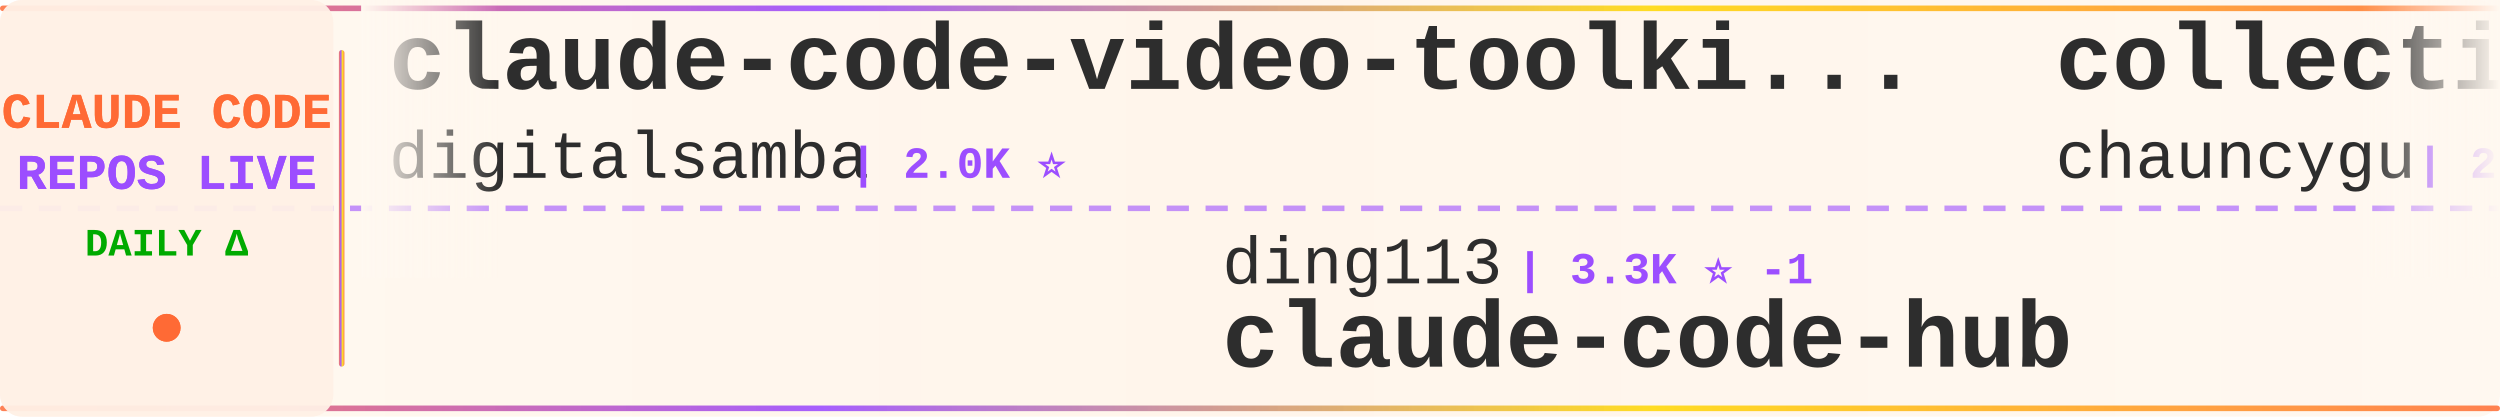
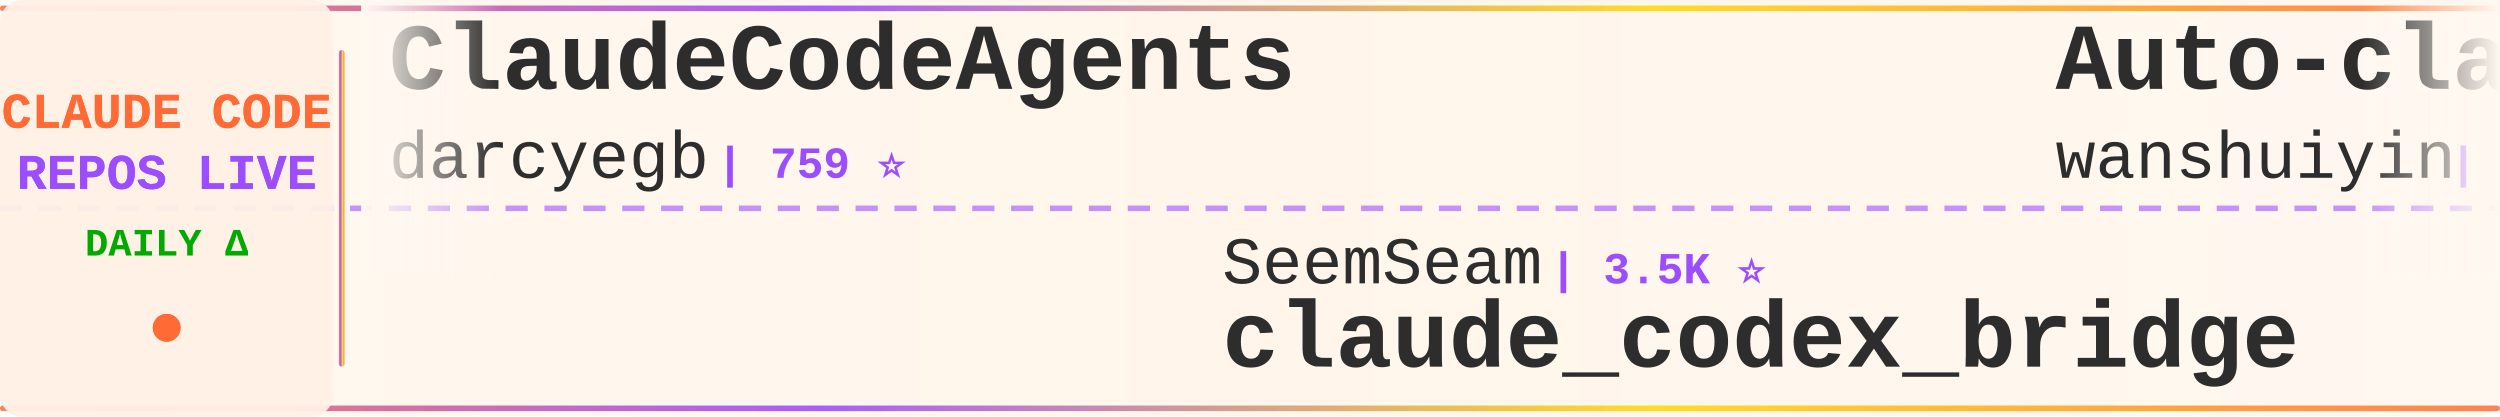
<svg xmlns="http://www.w3.org/2000/svg" width="900" height="150">
  <defs>
    <linearGradient id="tickerBg" x1="0%" y1="0%" x2="100%" y2="0%">
      <stop offset="0%" style="stop-color:#fff8f0;stop-opacity:0.98" />
      <stop offset="50%" style="stop-color:#fff5eb;stop-opacity:1" />
      <stop offset="100%" style="stop-color:#fff8f0;stop-opacity:0.98" />
    </linearGradient>
    <linearGradient id="borderGrad" x1="0%" y1="0%" x2="100%" y2="0%">
      <stop offset="0%" style="stop-color:#FF6B35;stop-opacity:0.85">
        <animate attributeName="stop-opacity" values="0.85;1;0.85" dur="2s" repeatCount="indefinite" />
      </stop>
      <stop offset="33%" style="stop-color:#9C4EFF;stop-opacity:0.9">
        <animate attributeName="stop-opacity" values="0.9;1;0.9" dur="2.2s" repeatCount="indefinite" />
      </stop>
      <stop offset="66%" style="stop-color:#FFD700;stop-opacity:0.85">
        <animate attributeName="stop-opacity" values="0.85;1;0.85" dur="1.8s" repeatCount="indefinite" />
      </stop>
      <stop offset="100%" style="stop-color:#FF6B35;stop-opacity:0.85">
        <animate attributeName="stop-opacity" values="0.85;1;0.85" dur="2s" repeatCount="indefinite" />
      </stop>
    </linearGradient>
    <filter id="textGlow">
      <feGaussianBlur stdDeviation="0.15" result="coloredBlur" />
      <feMerge>
        <feMergeNode in="coloredBlur" />
        <feMergeNode in="SourceGraphic" />
      </feMerge>
    </filter>
    <filter id="metricGlow">
      <feGaussianBlur stdDeviation="0.2" result="coloredBlur" />
      <feMerge>
        <feMergeNode in="coloredBlur" />
        <feMergeNode in="SourceGraphic" />
      </feMerge>
    </filter>
    <linearGradient id="leftFade" x1="0%" y1="0%" x2="100%" y2="0%">
      <stop offset="0%" style="stop-color:#fff8f0;stop-opacity:1" />
      <stop offset="100%" style="stop-color:#fff8f0;stop-opacity:0" />
    </linearGradient>
    <linearGradient id="rightFade" x1="0%" y1="0%" x2="100%" y2="0%">
      <stop offset="0%" style="stop-color:#fff8f0;stop-opacity:0" />
      <stop offset="100%" style="stop-color:#fff8f0;stop-opacity:1" />
    </linearGradient>
  </defs>
  <rect width="900" height="150" fill="url(#tickerBg)" rx="8" />
  <rect x="0" y="2" width="900" height="2" fill="url(#borderGrad)" rx="1" />
  <rect x="0" y="146" width="900" height="2" fill="url(#borderGrad)" rx="1" />
  <line x1="0" y1="75" x2="900" y2="75" stroke="#9C4EFF" stroke-width="2" stroke-dasharray="8 6" opacity="0.6" />
  <rect x="0" y="0" width="120" height="150" fill="#fff0e6" opacity="0.95" rx="8" />
  <text x="60" y="46" font-family="'Courier New', monospace" font-size="18" font-weight="bold" fill="#FF6B35" text-anchor="middle" filter="url(#textGlow)">
    CLAUDE CODE
  </text>
  <text x="60" y="68" font-family="'Courier New', monospace" font-size="18" font-weight="bold" fill="#9C4EFF" text-anchor="middle" filter="url(#textGlow)">
    REPOS LIVE
  </text>
  <text x="60" y="92" font-family="'Courier New', monospace" font-size="14" font-weight="bold" fill="#00aa00" text-anchor="middle">
    DAILY Δ
  </text>
  <circle cx="60" cy="118" r="5" fill="#FF6B35" filter="url(#metricGlow)">
    <animate attributeName="r" values="4;6;4" dur="1.5s" repeatCount="indefinite" />
    <animate attributeName="opacity" values="0.6;1;0.6" dur="1.5s" repeatCount="indefinite" />
  </circle>
  <rect x="122" y="18" width="2" height="114" fill="url(#borderGrad)" rx="1" />
  <clipPath id="tickerClip">
    <rect x="130" y="0" width="770" height="150" />
  </clipPath>
  <g clip-path="url(#tickerClip)">
    <g id="tickerItems">
      <animateTransform attributeName="transform" attributeType="XML" type="translate" from="0 0" to="-3000 0" dur="54s" repeatCount="indefinite" />
      <g transform="translate(0, 0)">
-         <text x="140" y="32" font-family="'Courier New', monospace" font-size="34" font-weight="bold" fill="#2d2d2d">claude-code-video-toolki...</text>
-         <text x="140" y="64" font-family="'Courier New', monospace" font-size="24" font-weight="normal" fill="#2d2d2d" opacity="1.0">digitalsamba</text>
-         <text x="306" y="64" font-family="'Courier New', monospace" font-size="16" font-weight="bold" fill="#9C4EFF"> | 2.0K ⭐</text>
+         <text x="140" y="32" font-family="'Courier New', monospace" font-size="34" font-weight="bold" fill="#2d2d2d">ClaudeCodeAgents</text>
+         <text x="140" y="64" font-family="'Courier New', monospace" font-size="24" font-weight="normal" fill="#2d2d2d" opacity="1.0">darcyegb</text>
+         <text x="258" y="64" font-family="'Courier New', monospace" font-size="16" font-weight="bold" fill="#9C4EFF"> | 759 ⭐</text>
      </g>
      <g transform="translate(300, 0)">
-         <text x="140" y="102" font-family="'Courier New', monospace" font-size="24" font-weight="normal" fill="#2d2d2d" opacity="1.0">ding113</text>
-         <text x="246" y="102" font-family="'Courier New', monospace" font-size="16" font-weight="bold" fill="#9C4EFF"> | 3.3K ⭐ -1</text>
-         <text x="140" y="132" font-family="'Courier New', monospace" font-size="34" font-weight="bold" fill="#2d2d2d">claude-code-hub</text>
+         <text x="140" y="102" font-family="'Courier New', monospace" font-size="24" font-weight="normal" fill="#2d2d2d" opacity="1.0">SeemSeam</text>
+         <text x="258" y="102" font-family="'Courier New', monospace" font-size="16" font-weight="bold" fill="#9C4EFF"> | 3.5K ⭐</text>
+         <text x="140" y="132" font-family="'Courier New', monospace" font-size="34" font-weight="bold" fill="#2d2d2d">claude_codex_bridge</text>
      </g>
      <g transform="translate(600, 0)">
-         <text x="140" y="32" font-family="'Courier New', monospace" font-size="34" font-weight="bold" fill="#2d2d2d">collection-claude-code-s...</text>
-         <text x="140" y="64" font-family="'Courier New', monospace" font-size="24" font-weight="normal" fill="#2d2d2d" opacity="1.0">chauncygu</text>
-         <text x="270" y="64" font-family="'Courier New', monospace" font-size="16" font-weight="bold" fill="#9C4EFF"> | 2.8K ⭐</text>
+         <text x="140" y="32" font-family="'Courier New', monospace" font-size="34" font-weight="bold" fill="#2d2d2d">Auto-claude-code-researc...</text>
+         <text x="140" y="64" font-family="'Courier New', monospace" font-size="24" font-weight="normal" fill="#2d2d2d" opacity="1.0">wanshuiyin</text>
+         <text x="282" y="64" font-family="'Courier New', monospace" font-size="16" font-weight="bold" fill="#9C4EFF"> | 15.6K ⭐ +20</text>
      </g>
      <g transform="translate(900, 0)">
-         <text x="140" y="102" font-family="'Courier New', monospace" font-size="24" font-weight="normal" fill="#2d2d2d" opacity="1.0">JrCx7scC</text>
-         <text x="258" y="102" font-family="'Courier New', monospace" font-size="16" font-weight="bold" fill="#9C4EFF"> | 375 ⭐</text>
+         <text x="140" y="102" font-family="'Courier New', monospace" font-size="24" font-weight="normal" fill="#2d2d2d" opacity="1.0">andrew-kramer-inno</text>
+         <text x="378" y="102" font-family="'Courier New', monospace" font-size="16" font-weight="bold" fill="#9C4EFF"> | 596 ⭐ +1</text>
+         <text x="140" y="132" font-family="'Courier New', monospace" font-size="34" font-weight="bold" fill="#2d2d2d">claude-code-source-build</text>
+       </g>
+       <g transform="translate(1200, 0)">
+         <text x="140" y="32" font-family="'Courier New', monospace" font-size="34" font-weight="bold" fill="#2d2d2d">learn-claude-code</text>
+         <text x="140" y="64" font-family="'Courier New', monospace" font-size="24" font-weight="normal" fill="#2d2d2d" opacity="1.0">shareAI-lab</text>
+         <text x="294" y="64" font-family="'Courier New', monospace" font-size="16" font-weight="bold" fill="#9C4EFF"> | 75.9K ⭐ +16</text>
+       </g>
+       <g transform="translate(1500, 0)">
+         <text x="140" y="102" font-family="'Courier New', monospace" font-size="24" font-weight="normal" fill="#2d2d2d" opacity="1.0">guanshan</text>
+         <text x="258" y="102" font-family="'Courier New', monospace" font-size="16" font-weight="bold" fill="#9C4EFF"> | 61 ⭐</text>
+         <text x="140" y="132" font-family="'Courier New', monospace" font-size="34" font-weight="bold" fill="#2d2d2d">ClaudeCode</text>
+       </g>
+       <g transform="translate(1800, 0)">
+         <text x="140" y="32" font-family="'Courier New', monospace" font-size="34" font-weight="bold" fill="#2d2d2d">claude_code_src</text>
+         <text x="140" y="64" font-family="'Courier New', monospace" font-size="24" font-weight="normal" fill="#2d2d2d" opacity="1.0">ponponon</text>
+         <text x="258" y="64" font-family="'Courier New', monospace" font-size="16" font-weight="bold" fill="#9C4EFF"> | 2.3K ⭐</text>
+       </g>
+       <g transform="translate(2100, 0)">
+         <text x="140" y="102" font-family="'Courier New', monospace" font-size="24" font-weight="normal" fill="#2d2d2d" opacity="1.0">alejandrobalderas</text>
+         <text x="366" y="102" font-family="'Courier New', monospace" font-size="16" font-weight="bold" fill="#9C4EFF"> | 2.8K ⭐</text>
+         <text x="140" y="132" font-family="'Courier New', monospace" font-size="34" font-weight="bold" fill="#2d2d2d">claude-code-from-source</text>
+       </g>
+       <g transform="translate(2400, 0)">
+         <text x="140" y="32" font-family="'Courier New', monospace" font-size="34" font-weight="bold" fill="#2d2d2d">claude-code-reverse</text>
+         <text x="140" y="64" font-family="'Courier New', monospace" font-size="24" font-weight="normal" fill="#2d2d2d" opacity="1.0">Yuyz0112</text>
+         <text x="258" y="64" font-family="'Courier New', monospace" font-size="16" font-weight="bold" fill="#9C4EFF"> | 2.4K ⭐ -1</text>
+       </g>
+       <g transform="translate(2700, 0)">
+         <text x="140" y="102" font-family="'Courier New', monospace" font-size="24" font-weight="normal" fill="#2d2d2d" opacity="1.0">AprilNEA</text>
+         <text x="258" y="102" font-family="'Courier New', monospace" font-size="16" font-weight="bold" fill="#9C4EFF"> | 392 ⭐</text>
        <text x="140" y="132" font-family="'Courier New', monospace" font-size="34" font-weight="bold" fill="#2d2d2d">claude-code-source</text>
      </g>
-       <g transform="translate(1200, 0)">
-         <text x="140" y="32" font-family="'Courier New', monospace" font-size="34" font-weight="bold" fill="#2d2d2d">claude-code-source-code</text>
-         <text x="140" y="64" font-family="'Courier New', monospace" font-size="24" font-weight="normal" fill="#2d2d2d" opacity="1.0">777genius</text>
-         <text x="270" y="64" font-family="'Courier New', monospace" font-size="16" font-weight="bold" fill="#9C4EFF"> | 930 ⭐</text>
-       </g>
-       <g transform="translate(1500, 0)">
-         <text x="140" y="102" font-family="'Courier New', monospace" font-size="24" font-weight="normal" fill="#2d2d2d" opacity="1.0">jqueryscript</text>
-         <text x="306" y="102" font-family="'Courier New', monospace" font-size="16" font-weight="bold" fill="#9C4EFF"> | 508 ⭐</text>
-         <text x="140" y="132" font-family="'Courier New', monospace" font-size="34" font-weight="bold" fill="#2d2d2d">awesome-claude-code</text>
-       </g>
-       <g transform="translate(1800, 0)">
-         <text x="140" y="32" font-family="'Courier New', monospace" font-size="34" font-weight="bold" fill="#2d2d2d">arcads-claude-code</text>
-         <text x="140" y="64" font-family="'Courier New', monospace" font-size="24" font-weight="normal" fill="#2d2d2d" opacity="1.0">krusemediallc</text>
-         <text x="318" y="64" font-family="'Courier New', monospace" font-size="16" font-weight="bold" fill="#9C4EFF"> | 1.5K ⭐ +2</text>
-       </g>
-       <g transform="translate(2100, 0)">
-         <text x="140" y="102" font-family="'Courier New', monospace" font-size="24" font-weight="normal" fill="#2d2d2d" opacity="1.0">oboard</text>
-         <text x="234" y="102" font-family="'Courier New', monospace" font-size="16" font-weight="bold" fill="#9C4EFF"> | 3.3K ⭐</text>
-         <text x="140" y="132" font-family="'Courier New', monospace" font-size="34" font-weight="bold" fill="#2d2d2d">claude-code-rev</text>
-       </g>
-       <g transform="translate(2400, 0)">
-         <text x="140" y="32" font-family="'Courier New', monospace" font-size="34" font-weight="bold" fill="#2d2d2d">oh-my-claudecode</text>
-         <text x="140" y="64" font-family="'Courier New', monospace" font-size="24" font-weight="normal" fill="#2d2d2d" opacity="1.0">Yeachan-Heo</text>
-         <text x="294" y="64" font-family="'Courier New', monospace" font-size="16" font-weight="bold" fill="#9C4EFF"> | 38.9K ⭐ +3</text>
-       </g>
-       <g transform="translate(2700, 0)">
-         <text x="140" y="102" font-family="'Courier New', monospace" font-size="24" font-weight="normal" fill="#2d2d2d" opacity="1.0">ponponon</text>
-         <text x="258" y="102" font-family="'Courier New', monospace" font-size="16" font-weight="bold" fill="#9C4EFF"> | 2.3K ⭐</text>
-         <text x="140" y="132" font-family="'Courier New', monospace" font-size="34" font-weight="bold" fill="#2d2d2d">claude_code_src</text>
-       </g>
      <g transform="translate(3000, 0)">
-         <text x="140" y="32" font-family="'Courier New', monospace" font-size="34" font-weight="bold" fill="#2d2d2d">claude-code-video-toolki...</text>
-         <text x="140" y="64" font-family="'Courier New', monospace" font-size="24" font-weight="normal" fill="#2d2d2d" opacity="1.0">digitalsamba</text>
-         <text x="306" y="64" font-family="'Courier New', monospace" font-size="16" font-weight="bold" fill="#9C4EFF"> | 2.0K ⭐</text>
+         <text x="140" y="32" font-family="'Courier New', monospace" font-size="34" font-weight="bold" fill="#2d2d2d">ClaudeCodeAgents</text>
+         <text x="140" y="64" font-family="'Courier New', monospace" font-size="24" font-weight="normal" fill="#2d2d2d" opacity="1.0">darcyegb</text>
+         <text x="258" y="64" font-family="'Courier New', monospace" font-size="16" font-weight="bold" fill="#9C4EFF"> | 759 ⭐</text>
      </g>
      <g transform="translate(3300, 0)">
-         <text x="140" y="102" font-family="'Courier New', monospace" font-size="24" font-weight="normal" fill="#2d2d2d" opacity="1.0">ding113</text>
-         <text x="246" y="102" font-family="'Courier New', monospace" font-size="16" font-weight="bold" fill="#9C4EFF"> | 3.3K ⭐ -1</text>
-         <text x="140" y="132" font-family="'Courier New', monospace" font-size="34" font-weight="bold" fill="#2d2d2d">claude-code-hub</text>
+         <text x="140" y="102" font-family="'Courier New', monospace" font-size="24" font-weight="normal" fill="#2d2d2d" opacity="1.0">SeemSeam</text>
+         <text x="258" y="102" font-family="'Courier New', monospace" font-size="16" font-weight="bold" fill="#9C4EFF"> | 3.5K ⭐</text>
+         <text x="140" y="132" font-family="'Courier New', monospace" font-size="34" font-weight="bold" fill="#2d2d2d">claude_codex_bridge</text>
      </g>
      <g transform="translate(3600, 0)">
-         <text x="140" y="32" font-family="'Courier New', monospace" font-size="34" font-weight="bold" fill="#2d2d2d">collection-claude-code-s...</text>
-         <text x="140" y="64" font-family="'Courier New', monospace" font-size="24" font-weight="normal" fill="#2d2d2d" opacity="1.0">chauncygu</text>
-         <text x="270" y="64" font-family="'Courier New', monospace" font-size="16" font-weight="bold" fill="#9C4EFF"> | 2.8K ⭐</text>
+         <text x="140" y="32" font-family="'Courier New', monospace" font-size="34" font-weight="bold" fill="#2d2d2d">Auto-claude-code-researc...</text>
+         <text x="140" y="64" font-family="'Courier New', monospace" font-size="24" font-weight="normal" fill="#2d2d2d" opacity="1.0">wanshuiyin</text>
+         <text x="282" y="64" font-family="'Courier New', monospace" font-size="16" font-weight="bold" fill="#9C4EFF"> | 15.6K ⭐ +20</text>
      </g>
      <g transform="translate(3900, 0)">
-         <text x="140" y="102" font-family="'Courier New', monospace" font-size="24" font-weight="normal" fill="#2d2d2d" opacity="1.0">JrCx7scC</text>
-         <text x="258" y="102" font-family="'Courier New', monospace" font-size="16" font-weight="bold" fill="#9C4EFF"> | 375 ⭐</text>
-         <text x="140" y="132" font-family="'Courier New', monospace" font-size="34" font-weight="bold" fill="#2d2d2d">claude-code-source</text>
+         <text x="140" y="102" font-family="'Courier New', monospace" font-size="24" font-weight="normal" fill="#2d2d2d" opacity="1.0">andrew-kramer-inno</text>
+         <text x="378" y="102" font-family="'Courier New', monospace" font-size="16" font-weight="bold" fill="#9C4EFF"> | 596 ⭐ +1</text>
+         <text x="140" y="132" font-family="'Courier New', monospace" font-size="34" font-weight="bold" fill="#2d2d2d">claude-code-source-build</text>
      </g>
    </g>
  </g>
  <rect x="130" y="0" width="50" height="100" fill="url(#leftFade)" />
  <rect x="850" y="0" width="50" height="100" fill="url(#rightFade)" />
</svg>
